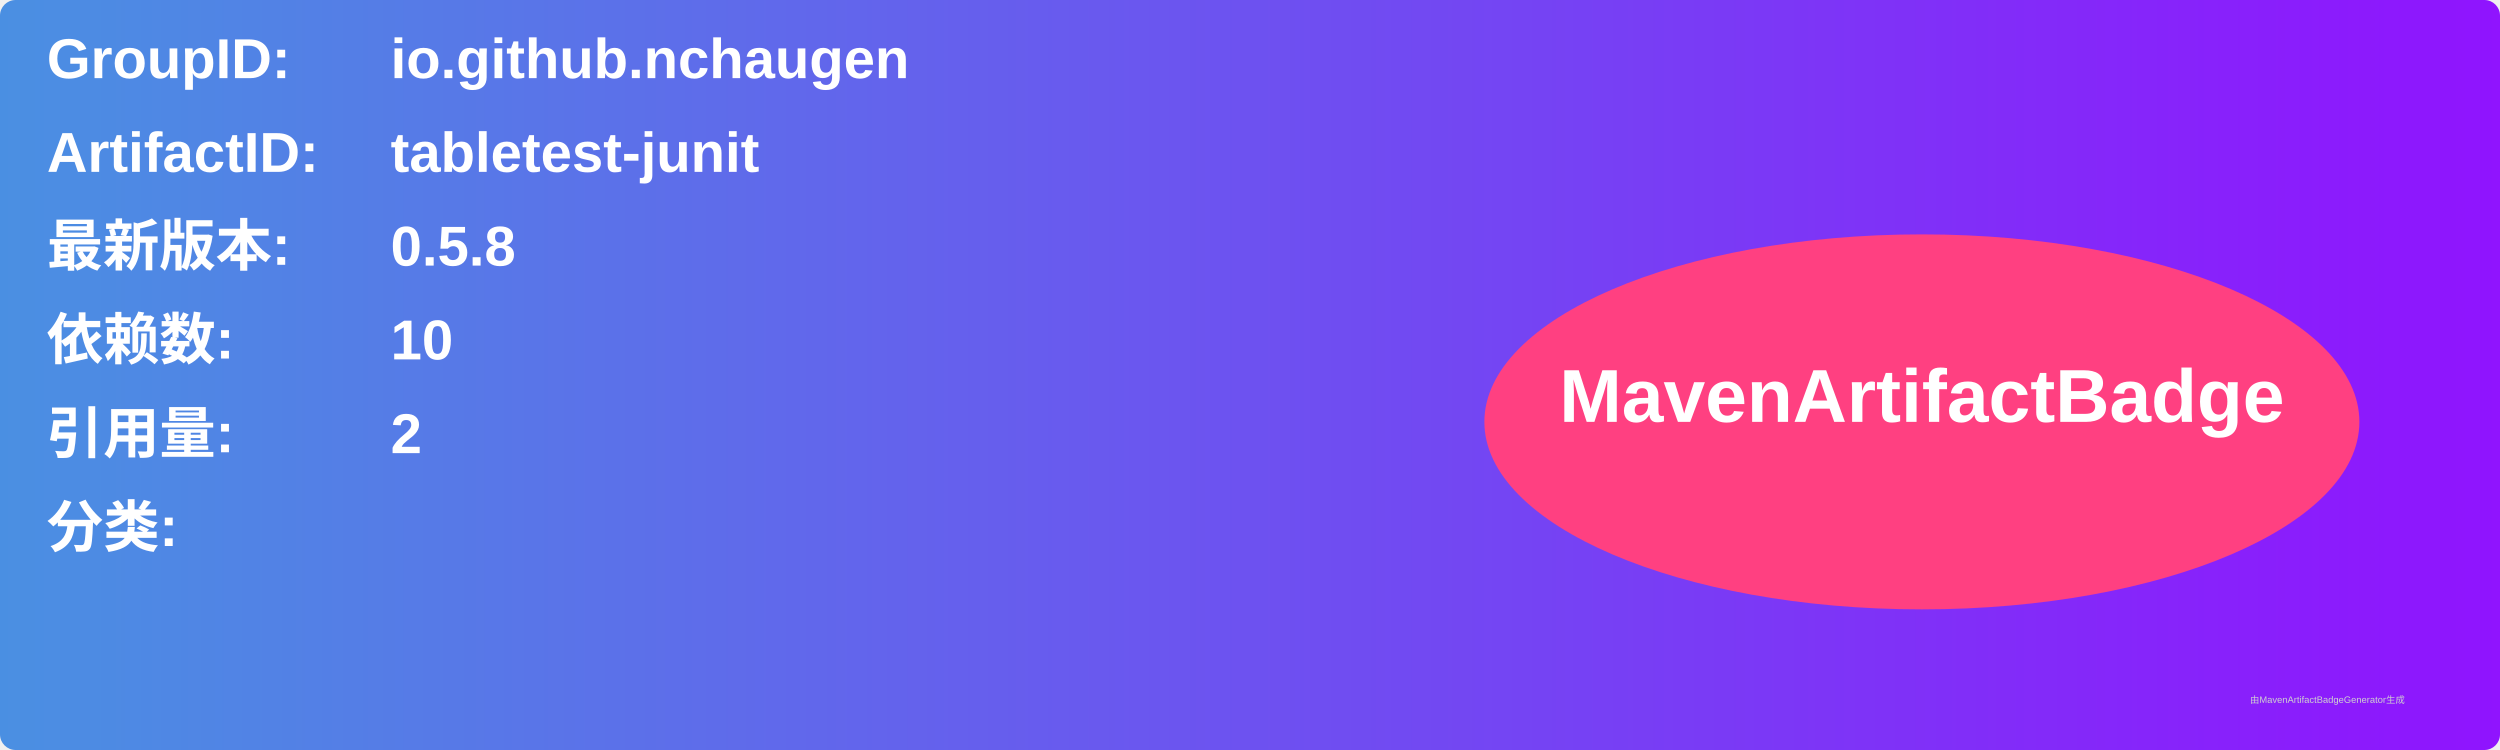
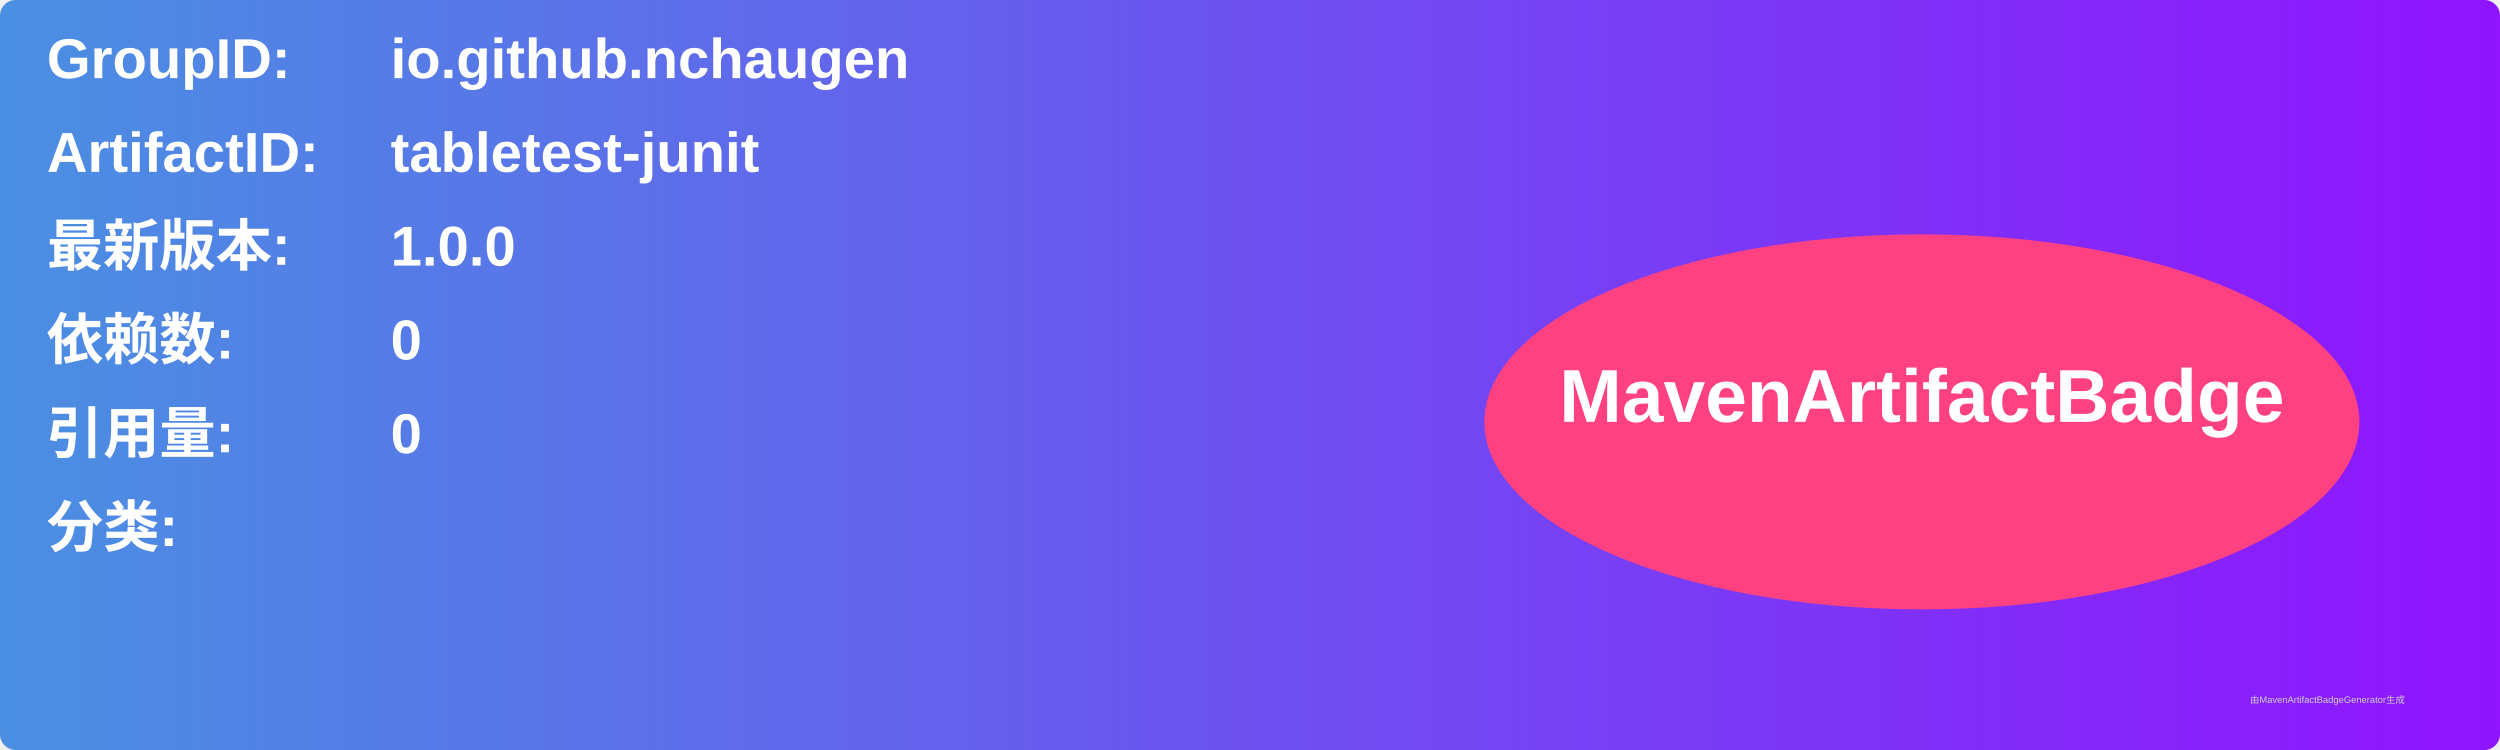
<svg xmlns="http://www.w3.org/2000/svg" width="800" height="240" viewBox="0 0 800 240">
  <linearGradient id="grad" x1="0%" y1="0%" x2="100%" y2="0%">
    <stop offset="0%" stop-color="#4a90e2" />
    <stop offset="100%" stop-color="#9013fe" />
  </linearGradient>
  <rect width="100%" height="100%" rx="5" ry="5" fill="url(#grad)" />
  <g transform="translate(15, 15)">
    <text x="0" y="10" font-family="Arial" font-size="18" fill="white" font-weight="bold" width="260">GroupID:</text>
    <text x="110" y="10" font-family="Arial" font-size="18" fill="white" font-weight="bold" width="460">io.github.nchaugen</text>
    <text x="0" y="40" font-family="Arial" font-size="18" fill="white" font-weight="bold" width="260">ArtifactID:</text>
    <text x="110" y="40" font-family="Arial" font-size="18" fill="white" font-weight="bold" width="460">tabletest-junit</text>
    <text x="0" y="70" font-family="Arial" font-size="18" fill="white" font-weight="bold">最新版本:</text>
    <text x="110" y="70" font-family="Arial" font-size="18" fill="white" font-weight="bold">
-       <tspan font-weight="bold">0.5.8</tspan>
+       <tspan font-weight="bold">1.0.0</tspan>
    </text>
    <text x="0" y="100" font-family="Arial" font-size="18" fill="white" font-weight="bold">依赖数: </text>
    <text x="110" y="100" font-family="Arial" font-size="18" fill="white">
-       <tspan font-weight="bold">10</tspan>
+       <tspan font-weight="bold">0</tspan>
    </text>
    <text x="0" y="130" font-family="Arial" font-size="18" fill="white" font-weight="bold">引用量: </text>
    <text x="110" y="130" font-family="Arial" font-size="18" fill="white">
-       <tspan font-weight="bold">2</tspan>
+       <tspan font-weight="bold">0</tspan>
    </text>
    <text x="0" y="160" font-family="Arial" font-size="18" fill="white" font-weight="bold">分类:</text>
    <text x="10" y="190" font-family="Arial" font-size="10" fill="white">
      <tspan font-weight="bold" />
    </text>
    <ellipse cx="600" cy="120" rx="140" ry="60" fill="#ff4081" />
    <text x="600" y="120" text-anchor="middle" font-family="Arial" font-size="24" fill="white" font-weight="bold">MavenArtifactBadge</text>
  </g>
  <text x="720" y="225" font-family="Arial" font-size="3" fill="#d0d0d0">由MavenArtifactBadgeGenerator生成</text>
</svg>
